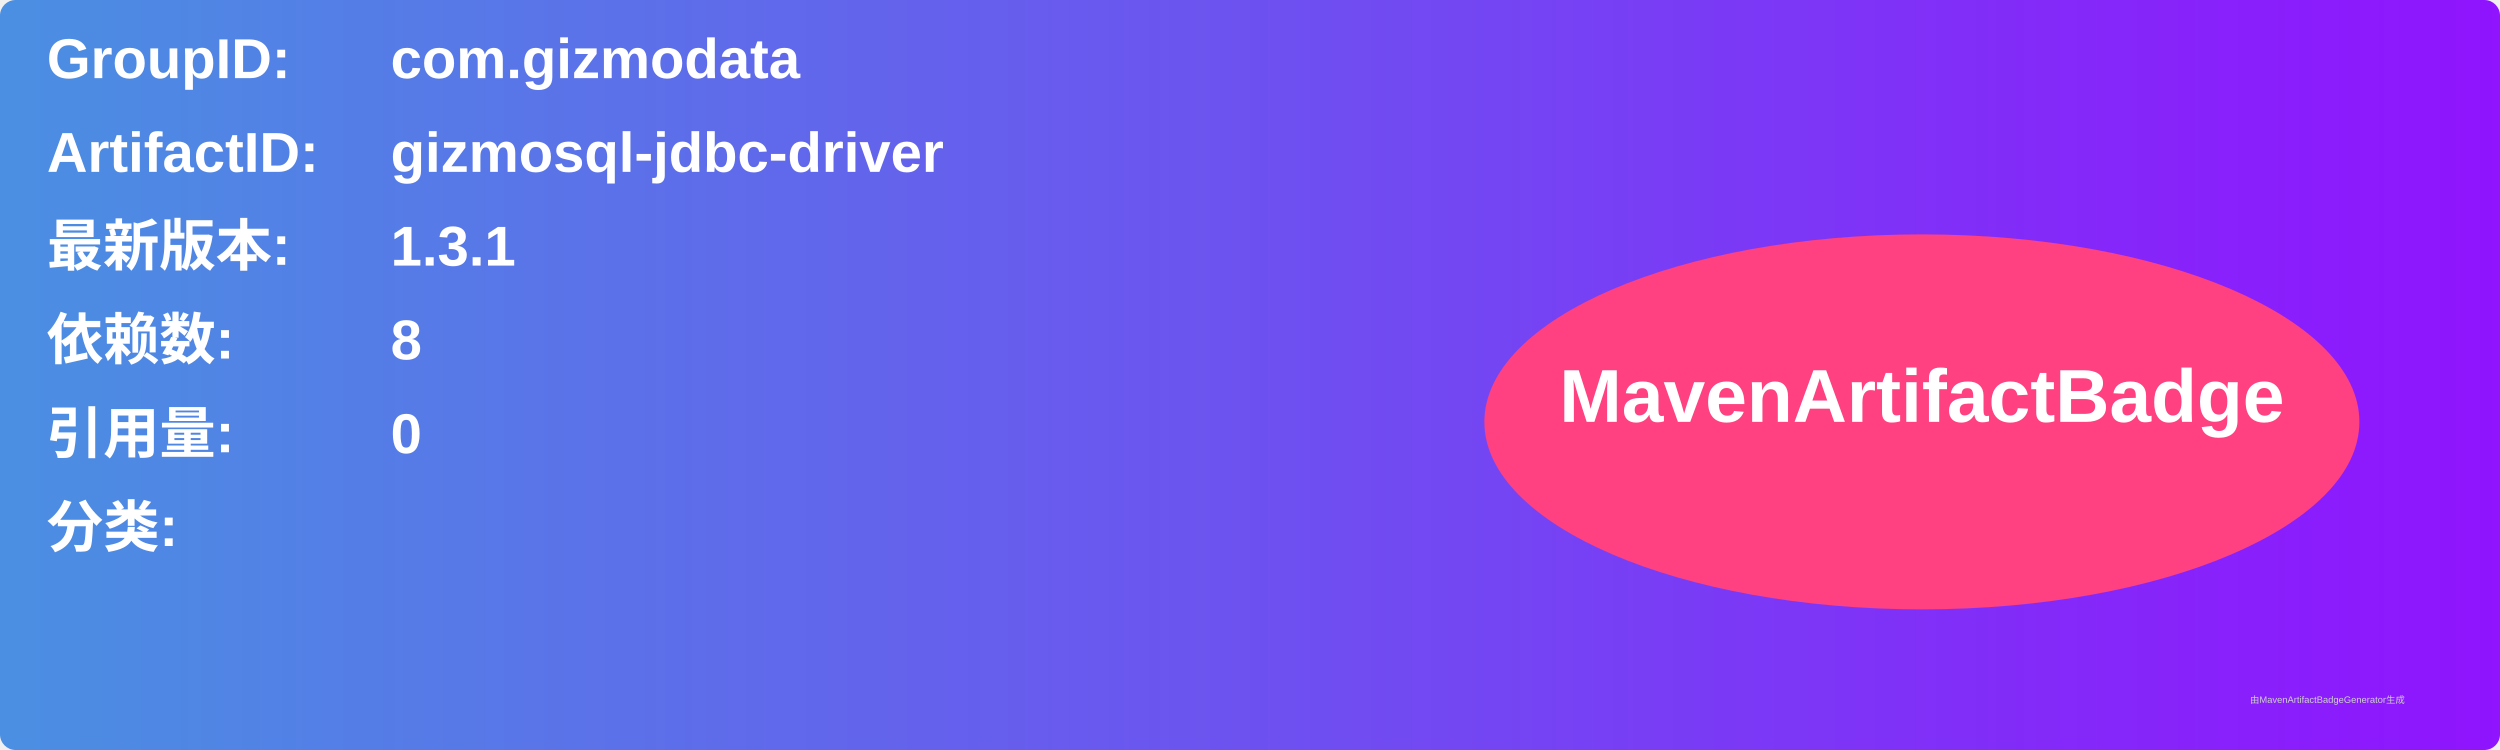
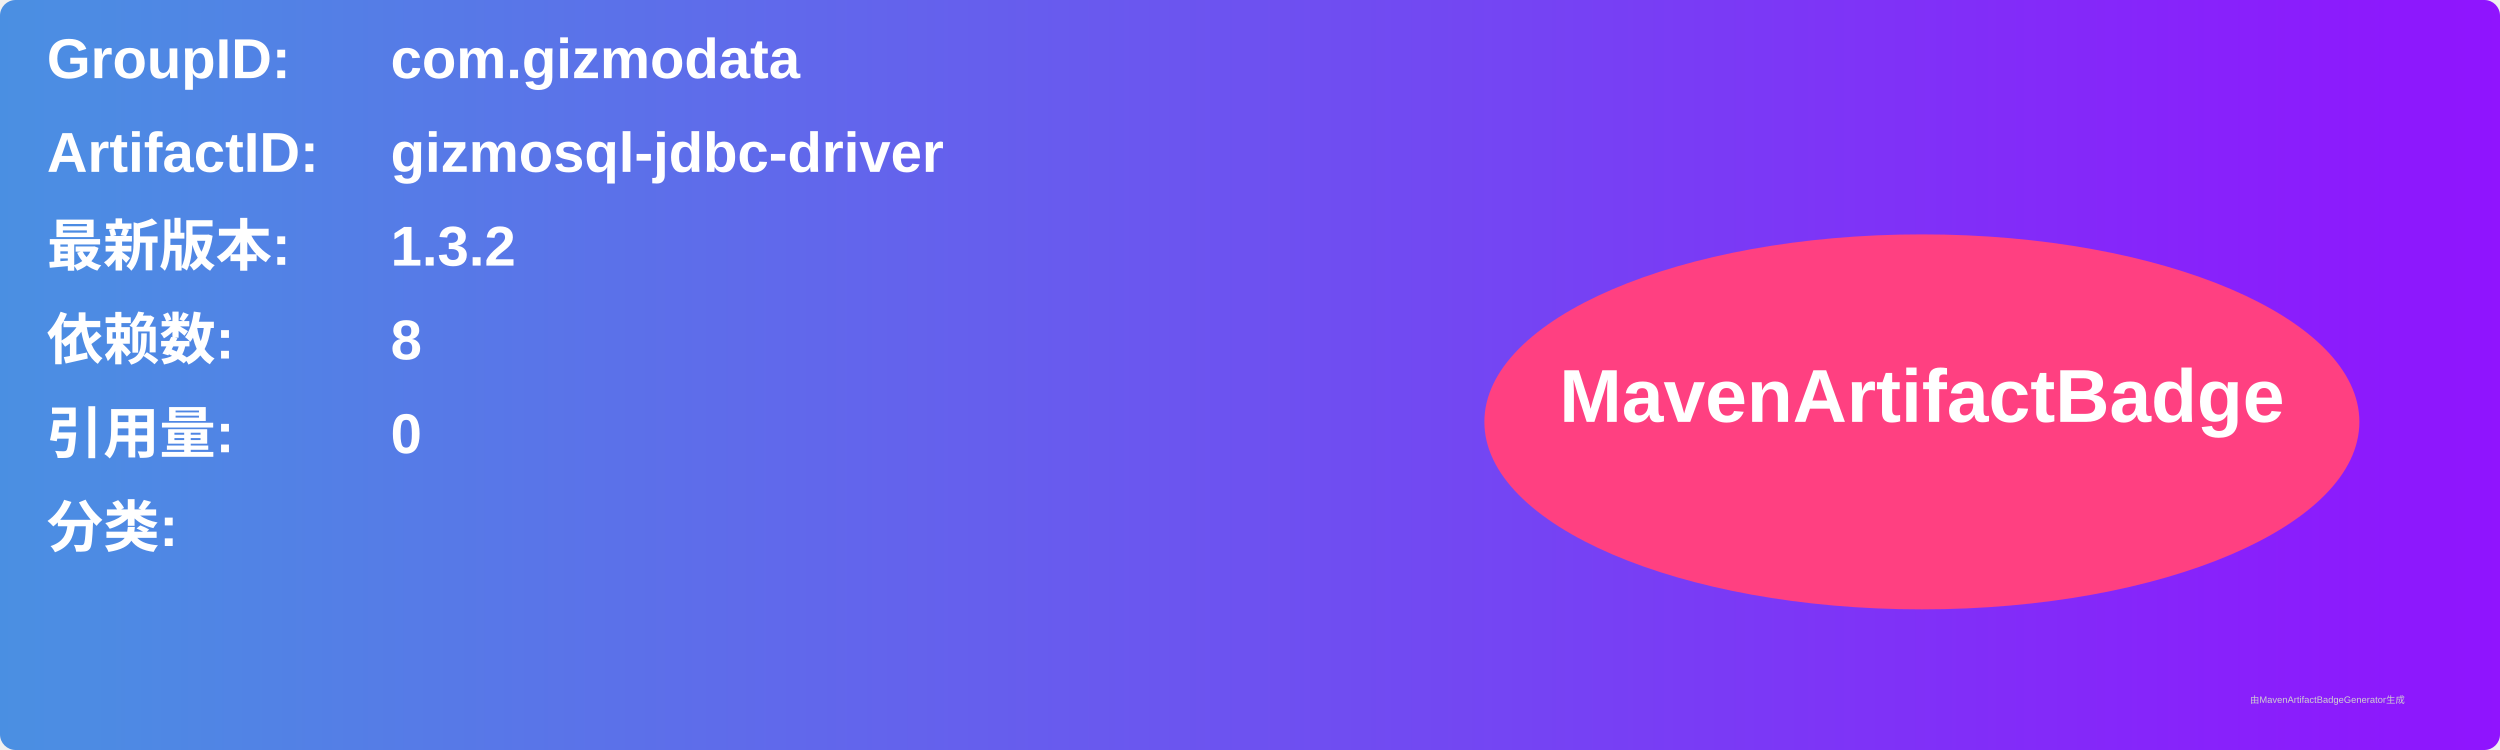
<svg xmlns="http://www.w3.org/2000/svg" width="800" height="240" viewBox="0 0 800 240">
  <linearGradient id="grad" x1="0%" y1="0%" x2="100%" y2="0%">
    <stop offset="0%" stop-color="#4a90e2" />
    <stop offset="100%" stop-color="#9013fe" />
  </linearGradient>
  <rect width="100%" height="100%" rx="5" ry="5" fill="url(#grad)" />
  <g transform="translate(15, 15)">
    <text x="0" y="10" font-family="Arial" font-size="18" fill="white" font-weight="bold" width="260">GroupID:</text>
    <text x="110" y="10" font-family="Arial" font-size="18" fill="white" font-weight="bold" width="460">com.gizmodata</text>
    <text x="0" y="40" font-family="Arial" font-size="18" fill="white" font-weight="bold" width="260">ArtifactID:</text>
    <text x="110" y="40" font-family="Arial" font-size="18" fill="white" font-weight="bold" width="460">gizmosql-jdbc-driver</text>
    <text x="0" y="70" font-family="Arial" font-size="18" fill="white" font-weight="bold">最新版本:</text>
    <text x="110" y="70" font-family="Arial" font-size="18" fill="white" font-weight="bold">
-       <tspan font-weight="bold">1.3.1</tspan>
+       <tspan font-weight="bold">1.3.2</tspan>
    </text>
    <text x="0" y="100" font-family="Arial" font-size="18" fill="white" font-weight="bold">依赖数: </text>
    <text x="110" y="100" font-family="Arial" font-size="18" fill="white">
      <tspan font-weight="bold">8</tspan>
    </text>
    <text x="0" y="130" font-family="Arial" font-size="18" fill="white" font-weight="bold">引用量: </text>
    <text x="110" y="130" font-family="Arial" font-size="18" fill="white">
      <tspan font-weight="bold">0</tspan>
    </text>
    <text x="0" y="160" font-family="Arial" font-size="18" fill="white" font-weight="bold">分类:</text>
    <text x="10" y="190" font-family="Arial" font-size="10" fill="white">
      <tspan font-weight="bold" />
    </text>
    <ellipse cx="600" cy="120" rx="140" ry="60" fill="#ff4081" />
    <text x="600" y="120" text-anchor="middle" font-family="Arial" font-size="24" fill="white" font-weight="bold">MavenArtifactBadge</text>
  </g>
  <text x="720" y="225" font-family="Arial" font-size="3" fill="#d0d0d0">由MavenArtifactBadgeGenerator生成</text>
</svg>
